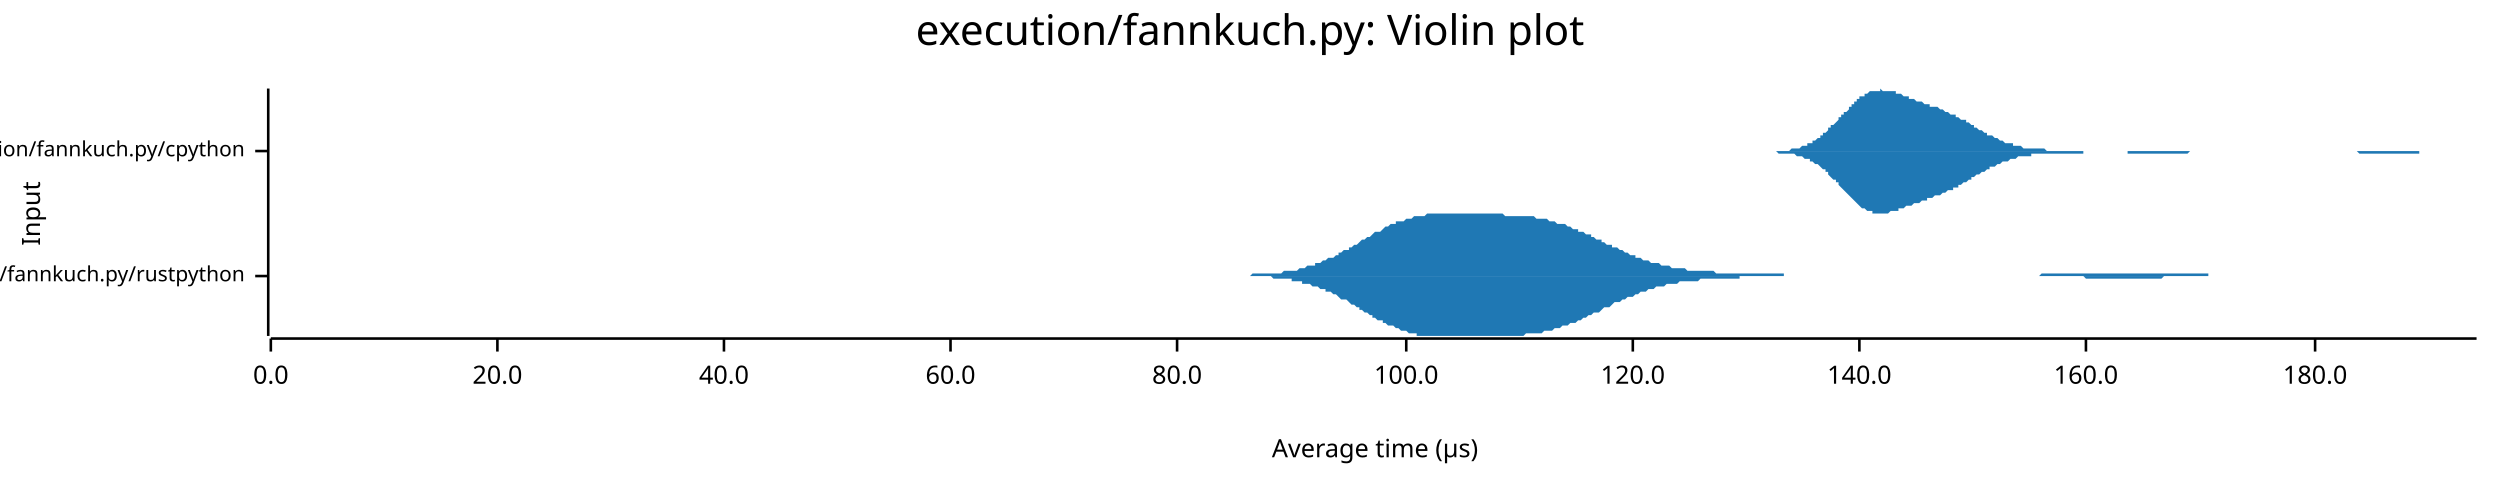
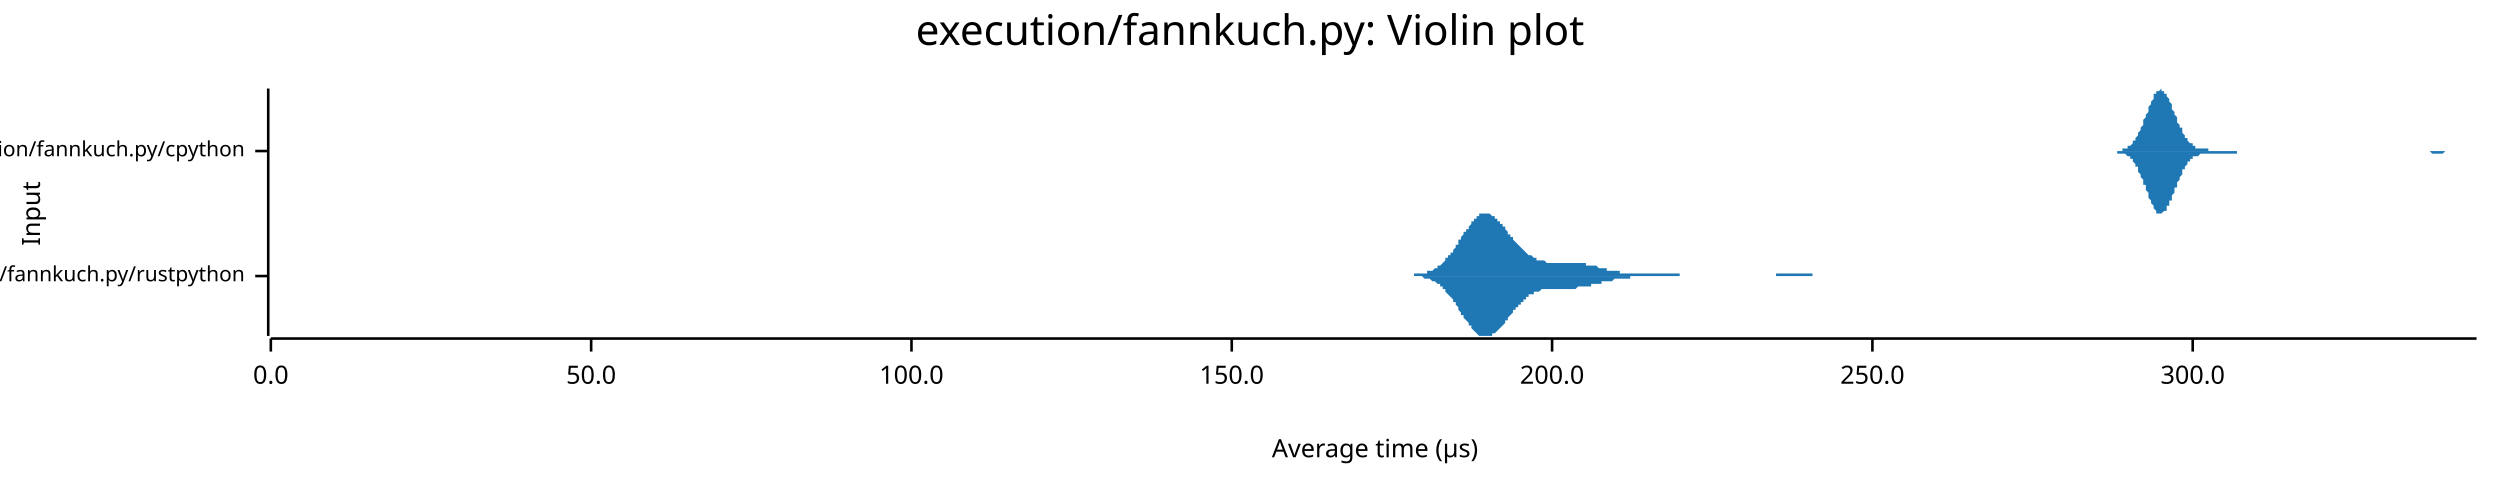
<svg xmlns="http://www.w3.org/2000/svg" width="960" height="186" viewBox="0 0 960 186">
  <text x="480" y="5" dy="0.76em" text-anchor="middle" font-family="sans-serif" font-size="16.129" opacity="1" fill="#000000">
execution/fannkuch.py: Violin plot
</text>
  <text x="8" y="82" dy="0.76em" text-anchor="middle" font-family="sans-serif" font-size="9.677" opacity="1" fill="#000000" transform="rotate(270, 8, 82)">
Input
</text>
  <text x="528" y="178" dy="-0.5ex" text-anchor="middle" font-family="sans-serif" font-size="9.677" opacity="1" fill="#000000">
Average time (µs)
</text>
  <polyline fill="none" opacity="1" stroke="#000000" stroke-width="1" points="103,34 103,129 " />
  <text x="94" y="106" dy="0.5ex" text-anchor="end" font-family="sans-serif" font-size="8.065" opacity="1" fill="#000000">
execution/fannkuch.py/rustpython
</text>
  <polyline fill="none" opacity="1" stroke="#000000" stroke-width="1" points="98,106 103,106 " />
  <text x="94" y="58" dy="0.5ex" text-anchor="end" font-family="sans-serif" font-size="8.065" opacity="1" fill="#000000">
execution/fannkuch.py/cpython
</text>
  <polyline fill="none" opacity="1" stroke="#000000" stroke-width="1" points="98,58 103,58 " />
  <polyline fill="none" opacity="1" stroke="#000000" stroke-width="1" points="104,130 951,130 " />
  <text x="104" y="140" dy="0.76em" text-anchor="middle" font-family="sans-serif" font-size="9.677" opacity="1" fill="#000000">
0.0
</text>
  <polyline fill="none" opacity="1" stroke="#000000" stroke-width="1" points="104,130 104,135 " />
-   <text x="191" y="140" dy="0.76em" text-anchor="middle" font-family="sans-serif" font-size="9.677" opacity="1" fill="#000000">
- 20.0
+   <text x="227" y="140" dy="0.76em" text-anchor="middle" font-family="sans-serif" font-size="9.677" opacity="1" fill="#000000">
+ 50.0
</text>
-   <polyline fill="none" opacity="1" stroke="#000000" stroke-width="1" points="191,130 191,135 " />
-   <text x="278" y="140" dy="0.76em" text-anchor="middle" font-family="sans-serif" font-size="9.677" opacity="1" fill="#000000">
- 40.0
- </text>
-   <polyline fill="none" opacity="1" stroke="#000000" stroke-width="1" points="278,130 278,135 " />
-   <text x="365" y="140" dy="0.76em" text-anchor="middle" font-family="sans-serif" font-size="9.677" opacity="1" fill="#000000">
- 60.0
- </text>
-   <polyline fill="none" opacity="1" stroke="#000000" stroke-width="1" points="365,130 365,135 " />
-   <text x="452" y="140" dy="0.76em" text-anchor="middle" font-family="sans-serif" font-size="9.677" opacity="1" fill="#000000">
- 80.0
- </text>
-   <polyline fill="none" opacity="1" stroke="#000000" stroke-width="1" points="452,130 452,135 " />
-   <text x="540" y="140" dy="0.76em" text-anchor="middle" font-family="sans-serif" font-size="9.677" opacity="1" fill="#000000">
+   <polyline fill="none" opacity="1" stroke="#000000" stroke-width="1" points="227,130 227,135 " />
+   <text x="350" y="140" dy="0.76em" text-anchor="middle" font-family="sans-serif" font-size="9.677" opacity="1" fill="#000000">
100.0
</text>
-   <polyline fill="none" opacity="1" stroke="#000000" stroke-width="1" points="540,130 540,135 " />
-   <text x="627" y="140" dy="0.76em" text-anchor="middle" font-family="sans-serif" font-size="9.677" opacity="1" fill="#000000">
- 120.0
+   <polyline fill="none" opacity="1" stroke="#000000" stroke-width="1" points="350,130 350,135 " />
+   <text x="473" y="140" dy="0.76em" text-anchor="middle" font-family="sans-serif" font-size="9.677" opacity="1" fill="#000000">
+ 150.0
</text>
-   <polyline fill="none" opacity="1" stroke="#000000" stroke-width="1" points="627,130 627,135 " />
-   <text x="714" y="140" dy="0.76em" text-anchor="middle" font-family="sans-serif" font-size="9.677" opacity="1" fill="#000000">
- 140.0
+   <polyline fill="none" opacity="1" stroke="#000000" stroke-width="1" points="473,130 473,135 " />
+   <text x="596" y="140" dy="0.76em" text-anchor="middle" font-family="sans-serif" font-size="9.677" opacity="1" fill="#000000">
+ 200.0
</text>
-   <polyline fill="none" opacity="1" stroke="#000000" stroke-width="1" points="714,130 714,135 " />
-   <text x="801" y="140" dy="0.76em" text-anchor="middle" font-family="sans-serif" font-size="9.677" opacity="1" fill="#000000">
- 160.0
+   <polyline fill="none" opacity="1" stroke="#000000" stroke-width="1" points="596,130 596,135 " />
+   <text x="719" y="140" dy="0.76em" text-anchor="middle" font-family="sans-serif" font-size="9.677" opacity="1" fill="#000000">
+ 250.0
</text>
-   <polyline fill="none" opacity="1" stroke="#000000" stroke-width="1" points="801,130 801,135 " />
-   <text x="889" y="140" dy="0.76em" text-anchor="middle" font-family="sans-serif" font-size="9.677" opacity="1" fill="#000000">
- 180.0
+   <polyline fill="none" opacity="1" stroke="#000000" stroke-width="1" points="719,130 719,135 " />
+   <text x="842" y="140" dy="0.76em" text-anchor="middle" font-family="sans-serif" font-size="9.677" opacity="1" fill="#000000">
+ 300.0
</text>
-   <polyline fill="none" opacity="1" stroke="#000000" stroke-width="1" points="889,130 889,135 " />
-   <polygon opacity="1" fill="#1F78B4" points="468,106 469,106 470,106 470,106 471,106 472,106 473,106 474,106 474,106 475,106 476,106 477,106 478,106 478,106 479,106 480,106 481,105 482,105 483,105 483,105 484,105 485,105 486,105 487,105 487,105 488,105 489,105 490,105 491,105 492,105 492,105 493,104 494,104 495,104 496,104 496,104 497,104 498,104 499,103 500,103 500,103 501,103 502,102 503,102 504,102 505,102 505,101 506,101 507,101 508,100 509,100 509,100 510,99 511,99 512,99 513,98 514,98 514,97 515,97 516,96 517,96 518,96 518,95 519,95 520,94 521,94 522,93 522,93 523,92 524,92 525,91 526,91 527,90 527,90 528,89 529,89 530,89 531,88 531,88 532,87 533,87 534,86 535,86 536,86 536,85 537,85 538,85 539,85 540,84 540,84 541,84 542,84 543,83 544,83 544,83 545,83 546,83 547,83 548,82 549,82 549,82 550,82 551,82 552,82 553,82 553,82 554,82 555,82 556,82 557,82 558,82 558,82 559,82 560,82 561,82 562,82 562,82 563,82 564,82 565,82 566,82 567,82 567,82 568,82 569,82 570,82 571,82 571,82 572,82 573,82 574,82 575,82 575,82 576,82 577,82 578,83 579,83 580,83 580,83 581,83 582,83 583,83 584,83 584,83 585,83 586,83 587,83 588,83 589,83 589,83 590,84 591,84 592,84 593,84 593,84 594,84 595,85 596,85 597,85 597,85 598,86 599,86 600,86 601,86 602,87 602,87 603,87 604,88 605,88 606,88 606,89 607,89 608,89 609,90 610,90 611,90 611,91 612,91 613,92 614,92 615,92 615,93 616,93 617,94 618,94 619,94 619,95 620,95 621,95 622,96 623,96 624,97 624,97 625,97 626,98 627,98 628,98 628,99 629,99 630,99 631,100 632,100 633,100 633,100 634,101 635,101 636,101 637,101 637,101 638,102 639,102 640,102 641,102 641,102 642,103 643,103 644,103 645,103 646,103 646,103 647,103 648,104 649,104 650,104 650,104 651,104 652,104 653,104 654,104 655,104 655,104 656,104 657,104 658,104 659,105 659,105 660,105 661,105 662,105 663,105 663,105 664,105 665,105 666,105 667,105 668,105 668,105 669,105 670,105 671,105 672,105 672,105 673,105 674,105 675,105 676,105 677,105 677,105 678,105 679,105 680,105 681,105 681,105 682,105 683,105 684,105 685,105 685,106 686,106 687,106 688,106 689,106 690,106 690,106 691,106 692,106 693,106 694,106 694,106 695,106 696,106 697,106 698,106 699,106 699,106 700,106 701,106 702,106 703,106 703,106 704,106 705,106 706,106 707,106 707,106 708,106 709,106 710,106 711,106 712,106 712,106 713,106 714,106 715,106 716,106 716,106 717,106 718,106 719,106 720,106 721,106 721,106 722,106 723,106 724,106 725,106 725,106 726,106 727,106 728,106 729,106 730,106 730,106 731,106 732,106 733,106 734,106 734,106 735,106 736,106 737,106 738,106 738,106 739,106 740,106 741,106 742,106 743,106 743,106 744,106 745,106 746,106 747,106 747,106 748,106 749,106 750,106 751,106 752,106 752,106 753,106 754,106 755,106 756,106 756,106 757,106 758,106 759,106 760,106 760,106 761,106 762,106 763,106 764,106 765,106 765,106 766,106 767,106 768,106 769,106 769,106 770,106 771,106 772,106 773,106 774,106 774,106 775,106 776,106 777,106 778,106 778,106 779,106 780,106 781,106 782,106 782,106 783,106 784,105 785,105 786,105 787,105 787,105 788,105 789,105 790,105 791,105 791,105 792,105 793,105 794,105 795,105 796,105 796,105 797,105 798,105 799,105 800,105 800,105 801,105 802,105 803,105 804,105 804,105 805,105 806,105 807,105 808,105 809,105 809,105 810,105 811,105 812,105 813,105 813,105 814,105 815,105 816,105 817,105 818,105 818,105 819,105 820,105 821,105 822,105 822,105 823,105 824,105 825,105 826,105 826,105 827,105 828,105 829,105 830,105 831,105 831,105 832,105 833,105 834,105 835,105 835,105 836,105 837,105 838,105 839,105 840,105 840,105 841,105 842,105 843,105 844,105 844,105 845,105 846,105 847,105 848,105 848,106 849,106 850,106 851,106 852,106 853,106 853,106 854,106 855,106 856,106 857,106 857,106 858,106 859,106 860,106 861,106 862,106 862,106 863,106 864,106 865,106 866,106 866,106 867,106 868,106 869,106 870,106 871,106 871,106 872,106 873,106 874,106 875,106 875,106 468,106 " />
-   <polygon opacity="1" fill="#1F78B4" points="468,106 469,106 470,106 470,106 471,106 472,106 473,106 474,106 474,106 475,106 476,106 477,106 478,106 478,106 479,106 480,106 481,106 482,106 483,106 483,106 484,106 485,106 486,106 487,106 487,106 488,106 489,107 490,107 491,107 492,107 492,107 493,107 494,107 495,107 496,107 496,108 497,108 498,108 499,108 500,108 500,109 501,109 502,109 503,109 504,110 505,110 505,110 506,110 507,111 508,111 509,111 509,112 510,112 511,112 512,113 513,113 514,114 514,114 515,115 516,115 517,115 518,116 518,116 519,117 520,117 521,118 522,118 522,119 523,119 524,120 525,120 526,121 527,121 527,122 528,122 529,123 530,123 531,123 531,124 532,124 533,125 534,125 535,125 536,126 536,126 537,126 538,127 539,127 540,127 540,127 541,128 542,128 543,128 544,128 544,129 545,129 546,129 547,129 548,129 549,129 549,129 550,129 551,129 552,129 553,129 553,129 554,129 555,129 556,129 557,129 558,129 558,129 559,129 560,129 561,129 562,129 562,129 563,129 564,129 565,129 566,129 567,129 567,129 568,129 569,129 570,129 571,129 571,129 572,129 573,129 574,129 575,129 575,129 576,129 577,129 578,129 579,129 580,129 580,129 581,129 582,129 583,129 584,129 584,129 585,129 586,128 587,128 588,128 589,128 589,128 590,128 591,128 592,128 593,127 593,127 594,127 595,127 596,127 597,126 597,126 598,126 599,126 600,125 601,125 602,125 602,125 603,124 604,124 605,124 606,123 606,123 607,123 608,122 609,122 610,121 611,121 611,121 612,120 613,120 614,120 615,119 615,119 616,118 617,118 618,118 619,117 619,117 620,116 621,116 622,116 623,115 624,115 624,115 625,114 626,114 627,114 628,113 628,113 629,113 630,112 631,112 632,112 633,111 633,111 634,111 635,111 636,110 637,110 637,110 638,110 639,110 640,109 641,109 641,109 642,109 643,109 644,109 645,108 646,108 646,108 647,108 648,108 649,108 650,108 650,108 651,108 652,108 653,107 654,107 655,107 655,107 656,107 657,107 658,107 659,107 659,107 660,107 661,107 662,107 663,107 663,107 664,107 665,107 666,107 667,107 668,107 668,106 669,106 670,106 671,106 672,106 672,106 673,106 674,106 675,106 676,106 677,106 677,106 678,106 679,106 680,106 681,106 681,106 682,106 683,106 684,106 685,106 685,106 686,106 687,106 688,106 689,106 690,106 690,106 691,106 692,106 693,106 694,106 694,106 695,106 696,106 697,106 698,106 699,106 699,106 700,106 701,106 702,106 703,106 703,106 704,106 705,106 706,106 707,106 707,106 708,106 709,106 710,106 711,106 712,106 712,106 713,106 714,106 715,106 716,106 716,106 717,106 718,106 719,106 720,106 721,106 721,106 722,106 723,106 724,106 725,106 725,106 726,106 727,106 728,106 729,106 730,106 730,106 731,106 732,106 733,106 734,106 734,106 735,106 736,106 737,106 738,106 738,106 739,106 740,106 741,106 742,106 743,106 743,106 744,106 745,106 746,106 747,106 747,106 748,106 749,106 750,106 751,106 752,106 752,106 753,106 754,106 755,106 756,106 756,106 757,106 758,106 759,106 760,106 760,106 761,106 762,106 763,106 764,106 765,106 765,106 766,106 767,106 768,106 769,106 769,106 770,106 771,106 772,106 773,106 774,106 774,106 775,106 776,106 777,106 778,106 778,106 779,106 780,106 781,106 782,106 782,106 783,106 784,106 785,106 786,106 787,106 787,106 788,106 789,106 790,106 791,106 791,106 792,106 793,106 794,106 795,106 796,106 796,106 797,106 798,106 799,106 800,106 800,106 801,107 802,107 803,107 804,107 804,107 805,107 806,107 807,107 808,107 809,107 809,107 810,107 811,107 812,107 813,107 813,107 814,107 815,107 816,107 817,107 818,107 818,107 819,107 820,107 821,107 822,107 822,107 823,107 824,107 825,107 826,107 826,107 827,107 828,107 829,107 830,107 831,106 831,106 832,106 833,106 834,106 835,106 835,106 836,106 837,106 838,106 839,106 840,106 840,106 841,106 842,106 843,106 844,106 844,106 845,106 846,106 847,106 848,106 848,106 849,106 850,106 851,106 852,106 853,106 853,106 854,106 855,106 856,106 857,106 857,106 858,106 859,106 860,106 861,106 862,106 862,106 863,106 864,106 865,106 866,106 866,106 867,106 868,106 869,106 870,106 871,106 871,106 872,106 873,106 874,106 875,106 875,106 468,106 " />
-   <polygon opacity="1" fill="#1F78B4" points="677,58 677,58 678,58 678,58 679,58 679,58 680,58 680,58 681,58 682,58 682,58 683,58 683,58 684,58 684,58 685,58 685,58 686,58 686,58 687,58 688,57 688,57 689,57 689,57 690,57 690,57 691,57 691,57 692,56 692,56 693,56 694,56 694,55 695,55 695,55 696,55 696,54 697,54 697,54 698,53 699,53 699,52 700,52 700,51 701,51 701,51 702,50 702,49 703,49 703,48 704,48 705,47 705,47 706,46 706,45 707,45 707,44 708,44 708,43 709,43 710,42 710,41 711,41 711,40 712,40 712,39 713,39 713,38 714,38 714,37 715,37 716,37 716,36 717,36 717,36 718,35 718,35 719,35 719,35 720,35 720,35 721,35 722,35 722,34 723,35 723,35 724,35 724,35 725,35 725,35 726,35 727,35 727,35 728,35 728,36 729,36 729,36 730,36 730,36 731,37 731,37 732,37 733,37 733,38 734,38 734,38 735,38 735,38 736,39 736,39 737,39 738,39 738,39 739,40 739,40 740,40 740,40 741,40 741,41 742,41 742,41 743,41 744,41 744,41 745,42 745,42 746,42 746,42 747,43 747,43 748,43 748,43 749,44 750,44 750,44 751,44 751,45 752,45 752,45 753,46 753,46 754,46 755,46 755,47 756,47 756,47 757,48 757,48 758,48 758,49 759,49 759,49 760,50 761,50 761,50 762,51 762,51 763,51 763,52 764,52 764,52 765,52 766,53 766,53 767,53 767,53 768,54 768,54 769,54 769,54 770,55 770,55 771,55 772,55 772,55 773,55 773,56 774,56 774,56 775,56 775,56 776,56 776,56 777,57 778,57 778,57 779,57 779,57 780,57 780,57 781,57 781,57 782,57 783,57 783,57 784,57 784,57 785,57 785,57 786,58 786,58 787,58 787,58 788,58 789,58 789,58 790,58 790,58 791,58 791,58 792,58 792,58 793,58 794,58 794,58 795,58 795,58 796,58 796,58 797,58 797,58 798,58 798,58 799,58 800,58 800,58 801,58 801,58 802,58 802,58 803,58 803,58 804,58 804,58 805,58 806,58 806,58 807,58 807,58 808,58 808,58 809,58 809,58 810,58 811,58 811,58 812,58 812,58 813,58 813,58 814,58 814,58 815,58 815,58 816,58 817,58 817,58 818,58 818,58 819,58 819,58 820,58 820,58 821,58 822,58 822,58 823,58 823,58 824,58 824,58 825,58 825,58 826,58 826,58 827,58 828,58 828,58 829,58 829,58 830,58 830,58 831,58 831,58 832,58 832,58 833,58 834,58 834,58 835,58 835,58 836,58 836,58 837,58 837,58 838,58 839,58 839,58 840,58 840,58 841,58 841,58 842,58 842,58 843,58 843,58 844,58 845,58 845,58 846,58 846,58 847,58 847,58 848,58 848,58 849,58 849,58 850,58 851,58 851,58 852,58 852,58 853,58 853,58 854,58 854,58 855,58 856,58 856,58 857,58 857,58 858,58 858,58 859,58 859,58 860,58 860,58 861,58 862,58 862,58 863,58 863,58 864,58 864,58 865,58 865,58 866,58 867,58 867,58 868,58 868,58 869,58 869,58 870,58 870,58 871,58 871,58 872,58 873,58 873,58 874,58 874,58 875,58 875,58 876,58 876,58 877,58 877,58 878,58 879,58 879,58 880,58 880,58 881,58 881,58 882,58 882,58 883,58 884,58 884,58 885,58 885,58 886,58 886,58 887,58 887,58 888,58 888,58 889,58 890,58 890,58 891,58 891,58 892,58 892,58 893,58 893,58 894,58 895,58 895,58 896,58 896,58 897,58 897,58 898,58 898,58 899,58 899,58 900,58 901,58 901,58 902,58 902,58 903,58 903,58 904,58 904,58 905,58 905,58 906,58 907,58 907,58 908,58 908,58 909,58 909,58 910,58 910,58 911,58 912,58 912,58 913,58 913,58 914,58 914,58 915,58 915,58 916,58 916,58 917,58 918,58 918,58 919,58 919,58 920,58 920,58 921,58 921,58 922,58 923,58 923,58 924,58 924,58 925,58 925,58 926,58 926,58 927,58 927,58 928,58 929,58 929,58 930,58 930,58 931,58 931,58 932,58 932,58 933,58 933,58 934,58 935,58 935,58 936,58 936,58 937,58 937,58 938,58 938,58 939,58 940,58 940,58 941,58 941,58 942,58 942,58 943,58 943,58 944,58 944,58 945,58 946,58 946,58 947,58 947,58 948,58 948,58 949,58 949,58 950,58 951,58 951,58 677,58 " />
-   <polygon opacity="1" fill="#1F78B4" points="677,58 677,58 678,58 678,58 679,58 679,58 680,58 680,58 681,58 682,58 682,58 683,59 683,59 684,59 684,59 685,59 685,59 686,59 686,59 687,59 688,59 688,59 689,59 689,59 690,60 690,60 691,60 691,60 692,60 692,60 693,61 694,61 694,61 695,61 695,62 696,62 696,62 697,63 697,63 698,63 699,64 699,64 700,65 700,65 701,65 701,66 702,66 702,67 703,68 703,68 704,69 705,69 705,70 706,70 706,71 707,72 707,72 708,73 708,73 709,74 710,75 710,75 711,76 711,76 712,77 712,77 713,78 713,78 714,79 714,79 715,80 716,80 716,80 717,81 717,81 718,81 718,81 719,81 719,82 720,82 720,82 721,82 722,82 722,82 723,82 723,82 724,82 724,82 725,82 725,82 726,81 727,81 727,81 728,81 728,81 729,81 729,80 730,80 730,80 731,80 731,80 732,79 733,79 733,79 734,79 734,79 735,78 735,78 736,78 736,78 737,78 738,77 738,77 739,77 739,77 740,77 740,76 741,76 741,76 742,76 742,76 743,75 744,75 744,75 745,75 745,75 746,74 746,74 747,74 747,74 748,73 748,73 749,73 750,73 750,72 751,72 751,72 752,72 752,71 753,71 753,71 754,70 755,70 755,70 756,69 756,69 757,69 757,68 758,68 758,68 759,67 759,67 760,67 761,66 761,66 762,66 762,66 763,65 763,65 764,65 764,64 765,64 766,64 766,64 767,63 767,63 768,63 768,63 769,62 769,62 770,62 770,62 771,62 772,61 772,61 773,61 773,61 774,61 774,61 775,60 775,60 776,60 776,60 777,60 778,60 778,60 779,60 779,60 780,60 780,59 781,59 781,59 782,59 783,59 783,59 784,59 784,59 785,59 785,59 786,59 786,59 787,59 787,59 788,59 789,59 789,59 790,59 790,59 791,59 791,59 792,59 792,59 793,59 794,59 794,59 795,59 795,59 796,59 796,59 797,59 797,59 798,59 798,59 799,59 800,59 800,58 801,58 801,58 802,58 802,58 803,58 803,58 804,58 804,58 805,58 806,58 806,58 807,58 807,58 808,58 808,58 809,58 809,58 810,58 811,58 811,58 812,58 812,58 813,58 813,58 814,58 814,58 815,58 815,58 816,58 817,58 817,59 818,59 818,59 819,59 819,59 820,59 820,59 821,59 822,59 822,59 823,59 823,59 824,59 824,59 825,59 825,59 826,59 826,59 827,59 828,59 828,59 829,59 829,59 830,59 830,59 831,59 831,59 832,59 832,59 833,59 834,59 834,59 835,59 835,59 836,59 836,59 837,59 837,59 838,59 839,59 839,59 840,59 840,59 841,58 841,58 842,58 842,58 843,58 843,58 844,58 845,58 845,58 846,58 846,58 847,58 847,58 848,58 848,58 849,58 849,58 850,58 851,58 851,58 852,58 852,58 853,58 853,58 854,58 854,58 855,58 856,58 856,58 857,58 857,58 858,58 858,58 859,58 859,58 860,58 860,58 861,58 862,58 862,58 863,58 863,58 864,58 864,58 865,58 865,58 866,58 867,58 867,58 868,58 868,58 869,58 869,58 870,58 870,58 871,58 871,58 872,58 873,58 873,58 874,58 874,58 875,58 875,58 876,58 876,58 877,58 877,58 878,58 879,58 879,58 880,58 880,58 881,58 881,58 882,58 882,58 883,58 884,58 884,58 885,58 885,58 886,58 886,58 887,58 887,58 888,58 888,58 889,58 890,58 890,58 891,58 891,58 892,58 892,58 893,58 893,58 894,58 895,58 895,58 896,58 896,58 897,58 897,58 898,58 898,58 899,58 899,58 900,58 901,58 901,58 902,58 902,58 903,58 903,58 904,58 904,58 905,58 905,58 906,59 907,59 907,59 908,59 908,59 909,59 909,59 910,59 910,59 911,59 912,59 912,59 913,59 913,59 914,59 914,59 915,59 915,59 916,59 916,59 917,59 918,59 918,59 919,59 919,59 920,59 920,59 921,59 921,59 922,59 923,59 923,59 924,59 924,59 925,59 925,59 926,59 926,59 927,59 927,59 928,59 929,59 929,58 930,58 930,58 931,58 931,58 932,58 932,58 933,58 933,58 934,58 935,58 935,58 936,58 936,58 937,58 937,58 938,58 938,58 939,58 940,58 940,58 941,58 941,58 942,58 942,58 943,58 943,58 944,58 944,58 945,58 946,58 946,58 947,58 947,58 948,58 948,58 949,58 949,58 950,58 951,58 951,58 677,58 " />
+   <polyline fill="none" opacity="1" stroke="#000000" stroke-width="1" points="842,130 842,135 " />
+   <polygon opacity="1" fill="#1F78B4" points="537,106 537,106 537,106 538,106 538,106 538,106 539,106 539,106 540,106 540,106 540,106 541,106 541,106 541,106 542,106 542,106 542,106 543,106 543,106 543,105 544,105 544,105 544,105 545,105 545,105 546,105 546,105 546,105 547,105 547,105 547,105 548,105 548,105 548,104 549,104 549,104 549,104 550,104 550,104 550,104 551,103 551,103 552,103 552,103 552,102 553,102 553,102 553,102 554,101 554,101 554,101 555,100 555,100 555,99 556,99 556,99 556,98 557,98 557,97 558,97 558,96 558,96 559,95 559,95 559,94 560,94 560,93 560,92 561,92 561,91 561,91 562,90 562,90 562,89 563,89 563,88 564,88 564,87 564,87 565,86 565,86 565,85 566,85 566,84 566,84 567,84 567,83 567,83 568,83 568,83 568,82 569,82 569,82 569,82 570,82 570,82 571,82 571,82 571,82 572,82 572,82 572,82 573,83 573,83 573,83 574,83 574,84 574,84 575,84 575,85 575,85 576,85 576,86 577,86 577,87 577,87 578,87 578,88 578,88 579,89 579,89 579,90 580,90 580,91 580,91 581,91 581,92 581,92 582,93 582,93 583,94 583,94 583,94 584,95 584,95 584,95 585,96 585,96 585,96 586,97 586,97 586,97 587,98 587,98 587,98 588,98 588,98 589,99 589,99 589,99 590,99 590,99 590,100 591,100 591,100 591,100 592,100 592,100 592,100 593,100 593,100 593,100 594,101 594,101 595,101 595,101 595,101 596,101 596,101 596,101 597,101 597,101 597,101 598,101 598,101 598,101 599,101 599,101 599,101 600,101 600,101 601,101 601,101 601,101 602,101 602,101 602,101 603,101 603,101 603,101 604,101 604,101 604,101 605,101 605,101 605,101 606,101 606,101 607,101 607,101 607,101 608,101 608,101 608,101 609,101 609,101 609,102 610,102 610,102 610,102 611,102 611,102 611,102 612,102 612,102 613,102 613,102 613,102 614,103 614,103 614,103 615,103 615,103 615,103 616,103 616,103 616,103 617,103 617,103 617,104 618,104 618,104 619,104 619,104 619,104 620,104 620,104 620,104 621,104 621,104 621,104 622,104 622,104 622,105 623,105 623,105 623,105 624,105 624,105 625,105 625,105 625,105 626,105 626,105 626,105 627,105 627,105 627,105 628,105 628,105 628,105 629,105 629,105 629,105 630,105 630,105 631,105 631,105 631,105 632,105 632,105 632,105 633,105 633,105 633,105 634,105 634,105 634,105 635,105 635,105 635,105 636,105 636,105 637,105 637,105 637,105 638,105 638,105 638,105 639,105 639,105 639,105 640,105 640,105 640,105 641,105 641,105 641,105 642,105 642,105 642,105 643,105 643,105 644,105 644,105 644,105 645,105 645,105 645,106 646,106 646,106 646,106 647,106 647,106 647,106 648,106 648,106 648,106 649,106 649,106 650,106 650,106 650,106 651,106 651,106 651,106 652,106 652,106 652,106 653,106 653,106 653,106 654,106 654,106 654,106 655,106 655,106 656,106 656,106 656,106 657,106 657,106 657,106 658,106 658,106 658,106 659,106 659,106 659,106 660,106 660,106 660,106 661,106 661,106 662,106 662,106 662,106 663,106 663,106 663,106 664,106 664,106 664,106 665,106 665,106 665,106 666,106 666,106 666,106 667,106 667,106 668,106 668,106 668,106 669,106 669,106 669,106 670,106 670,106 670,106 671,106 671,106 671,106 672,106 672,106 672,106 673,106 673,106 674,106 674,106 674,106 675,106 675,106 675,106 676,106 676,106 676,106 677,106 677,106 677,106 678,106 678,106 678,106 679,106 679,106 680,106 680,106 680,106 681,106 681,106 681,106 682,106 682,105 682,105 683,105 683,105 683,105 684,105 684,105 684,105 685,105 685,105 686,105 686,105 686,105 687,105 687,105 687,105 688,105 688,105 688,105 689,105 689,105 689,105 690,105 690,105 690,105 691,105 691,105 692,105 692,105 692,105 693,105 693,105 693,105 694,105 694,105 694,105 695,105 695,105 695,105 696,105 696,106 696,106 697,106 697,106 698,106 698,106 698,106 699,106 699,106 699,106 700,106 700,106 700,106 701,106 701,106 701,106 702,106 702,106 702,106 703,106 703,106 704,106 704,106 704,106 705,106 705,106 705,106 706,106 706,106 706,106 707,106 707,106 707,106 708,106 708,106 708,106 709,106 709,106 709,106 710,106 710,106 711,106 711,106 711,106 712,106 712,106 712,106 713,106 713,106 537,106 " />
+   <polygon opacity="1" fill="#1F78B4" points="537,106 537,106 537,106 538,106 538,106 538,106 539,106 539,106 540,106 540,106 540,106 541,106 541,106 541,106 542,106 542,106 542,106 543,106 543,106 543,106 544,106 544,106 544,106 545,106 545,106 546,106 546,106 546,106 547,107 547,107 547,107 548,107 548,107 548,107 549,107 549,107 549,107 550,108 550,108 550,108 551,108 551,108 552,109 552,109 552,109 553,109 553,110 553,110 554,110 554,111 554,111 555,111 555,112 555,112 556,113 556,113 556,113 557,114 557,114 558,115 558,115 558,116 559,116 559,117 559,117 560,118 560,118 560,119 561,120 561,120 561,121 562,121 562,122 562,122 563,123 563,123 564,124 564,124 564,125 565,125 565,126 565,126 566,127 566,127 566,127 567,128 567,128 567,128 568,129 568,129 568,129 569,129 569,129 569,129 570,129 570,129 571,129 571,129 571,129 572,129 572,129 572,129 573,129 573,129 573,128 574,128 574,128 574,128 575,127 575,127 575,127 576,126 576,126 577,125 577,125 577,125 578,124 578,124 578,123 579,123 579,122 579,122 580,121 580,121 580,121 581,120 581,120 581,119 582,119 582,118 583,118 583,118 583,117 584,117 584,116 584,116 585,116 585,115 585,115 586,115 586,115 586,114 587,114 587,114 587,113 588,113 588,113 589,113 589,113 589,112 590,112 590,112 590,112 591,112 591,112 591,112 592,111 592,111 592,111 593,111 593,111 593,111 594,111 594,111 595,111 595,111 595,111 596,111 596,111 596,111 597,111 597,111 597,111 598,111 598,111 598,111 599,111 599,111 599,111 600,111 600,111 601,111 601,111 601,111 602,111 602,111 602,111 603,111 603,111 603,111 604,111 604,111 604,111 605,111 605,111 605,111 606,110 606,110 607,110 607,110 607,110 608,110 608,110 608,110 609,110 609,110 609,110 610,110 610,110 610,110 611,110 611,110 611,109 612,109 612,109 613,109 613,109 613,109 614,109 614,109 614,109 615,109 615,109 615,108 616,108 616,108 616,108 617,108 617,108 617,108 618,108 618,108 619,108 619,108 619,108 620,107 620,107 620,107 621,107 621,107 621,107 622,107 622,107 622,107 623,107 623,107 623,107 624,107 624,107 625,107 625,107 625,107 626,107 626,107 626,106 627,106 627,106 627,106 628,106 628,106 628,106 629,106 629,106 629,106 630,106 630,106 631,106 631,106 631,106 632,106 632,106 632,106 633,106 633,106 633,106 634,106 634,106 634,106 635,106 635,106 635,106 636,106 636,106 637,106 637,106 637,106 638,106 638,106 638,106 639,106 639,106 639,106 640,106 640,106 640,106 641,106 641,106 641,106 642,106 642,106 642,106 643,106 643,106 644,106 644,106 644,106 645,106 645,106 645,106 646,106 646,106 646,106 647,106 647,106 647,106 648,106 648,106 648,106 649,106 649,106 650,106 650,106 650,106 651,106 651,106 651,106 652,106 652,106 652,106 653,106 653,106 653,106 654,106 654,106 654,106 655,106 655,106 656,106 656,106 656,106 657,106 657,106 657,106 658,106 658,106 658,106 659,106 659,106 659,106 660,106 660,106 660,106 661,106 661,106 662,106 662,106 662,106 663,106 663,106 663,106 664,106 664,106 664,106 665,106 665,106 665,106 666,106 666,106 666,106 667,106 667,106 668,106 668,106 668,106 669,106 669,106 669,106 670,106 670,106 670,106 671,106 671,106 671,106 672,106 672,106 672,106 673,106 673,106 674,106 674,106 674,106 675,106 675,106 675,106 676,106 676,106 676,106 677,106 677,106 677,106 678,106 678,106 678,106 679,106 679,106 680,106 680,106 680,106 681,106 681,106 681,106 682,106 682,106 682,106 683,106 683,106 683,106 684,106 684,106 684,106 685,106 685,106 686,106 686,106 686,106 687,106 687,106 687,106 688,106 688,106 688,106 689,106 689,106 689,106 690,106 690,106 690,106 691,106 691,106 692,106 692,106 692,106 693,106 693,106 693,106 694,106 694,106 694,106 695,106 695,106 695,106 696,106 696,106 696,106 697,106 697,106 698,106 698,106 698,106 699,106 699,106 699,106 700,106 700,106 700,106 701,106 701,106 701,106 702,106 702,106 702,106 703,106 703,106 704,106 704,106 704,106 705,106 705,106 705,106 706,106 706,106 706,106 707,106 707,106 707,106 708,106 708,106 708,106 709,106 709,106 709,106 710,106 710,106 711,106 711,106 711,106 712,106 712,106 712,106 713,106 713,106 537,106 " />
+   <polygon opacity="1" fill="#1F78B4" points="809,58 809,58 809,58 809,58 810,58 810,58 810,58 811,58 811,58 811,58 811,58 812,58 812,58 812,58 813,58 813,58 813,58 813,58 814,58 814,58 814,58 815,58 815,58 815,58 815,57 816,57 816,57 816,57 817,57 817,57 817,57 817,56 818,56 818,56 818,56 819,55 819,55 819,55 819,54 820,54 820,53 820,53 821,52 821,52 821,51 821,51 822,50 822,49 822,49 823,48 823,47 823,47 823,46 824,45 824,44 824,44 825,43 825,42 825,41 825,41 826,40 826,39 826,39 827,38 827,37 827,37 827,36 828,36 828,36 828,35 828,35 829,35 829,35 829,35 830,34 830,35 830,35 830,35 831,35 831,35 831,36 832,36 832,36 832,37 832,37 833,38 833,39 833,39 834,40 834,41 834,41 834,42 835,43 835,43 835,44 836,45 836,45 836,46 836,47 837,48 837,48 837,49 838,49 838,50 838,51 838,51 839,52 839,52 839,53 840,53 840,53 840,54 840,54 841,55 841,55 841,55 842,55 842,56 842,56 842,56 843,56 843,56 843,57 844,57 844,57 844,57 844,57 845,57 845,57 845,57 846,57 846,57 846,57 846,57 847,57 847,57 847,57 848,57 848,57 848,58 848,58 849,58 849,58 849,58 850,58 850,58 850,58 850,58 851,58 851,58 851,58 852,58 852,58 852,58 852,58 853,58 853,58 853,58 854,58 854,58 854,58 854,58 855,58 855,58 855,58 856,58 856,58 856,58 856,58 857,58 857,58 857,58 858,58 858,58 858,58 858,58 859,58 859,58 859,58 859,58 860,58 860,58 860,58 861,58 861,58 861,58 861,58 862,58 862,58 862,58 863,58 863,58 863,58 863,58 864,58 864,58 864,58 865,58 865,58 865,58 865,58 866,58 866,58 866,58 867,58 867,58 867,58 867,58 868,58 868,58 868,58 869,58 869,58 869,58 869,58 870,58 870,58 870,58 871,58 871,58 871,58 871,58 872,58 872,58 872,58 873,58 873,58 873,58 873,58 874,58 874,58 874,58 875,58 875,58 875,58 875,58 876,58 876,58 876,58 877,58 877,58 877,58 877,58 878,58 878,58 878,58 879,58 879,58 879,58 879,58 880,58 880,58 880,58 881,58 881,58 881,58 881,58 882,58 882,58 882,58 883,58 883,58 883,58 883,58 884,58 884,58 884,58 885,58 885,58 885,58 885,58 886,58 886,58 886,58 887,58 887,58 887,58 887,58 888,58 888,58 888,58 889,58 889,58 889,58 889,58 890,58 890,58 890,58 890,58 891,58 891,58 891,58 892,58 892,58 892,58 892,58 893,58 893,58 893,58 894,58 894,58 894,58 894,58 895,58 895,58 895,58 896,58 896,58 896,58 896,58 897,58 897,58 897,58 898,58 898,58 898,58 898,58 899,58 899,58 899,58 900,58 900,58 900,58 900,58 901,58 901,58 901,58 902,58 902,58 902,58 902,58 903,58 903,58 903,58 904,58 904,58 904,58 904,58 905,58 905,58 905,58 906,58 906,58 906,58 906,58 907,58 907,58 907,58 908,58 908,58 908,58 908,58 909,58 909,58 909,58 910,58 910,58 910,58 910,58 911,58 911,58 911,58 912,58 912,58 912,58 912,58 913,58 913,58 913,58 914,58 914,58 914,58 914,58 915,58 915,58 915,58 916,58 916,58 916,58 916,58 917,58 917,58 917,58 918,58 918,58 918,58 918,58 919,58 919,58 919,58 920,58 920,58 920,58 920,58 921,58 921,58 921,58 921,58 922,58 922,58 922,58 923,58 923,58 923,58 923,58 924,58 924,58 924,58 925,58 925,58 925,58 925,58 926,58 926,58 926,58 927,58 927,58 927,58 927,58 928,58 928,58 928,58 929,58 929,58 929,58 929,58 930,58 930,58 930,58 931,58 931,58 931,58 931,58 932,58 932,58 932,58 933,58 933,58 933,58 933,58 934,58 934,58 934,58 935,58 935,58 935,58 935,58 936,58 936,58 936,58 937,58 937,58 937,58 937,58 938,58 938,58 938,58 939,58 939,58 939,58 939,58 940,58 940,58 940,58 941,58 941,58 941,58 941,58 942,58 942,58 942,58 943,58 943,58 943,58 943,58 944,58 944,58 944,58 945,58 945,58 945,58 945,58 946,58 946,58 946,58 947,58 947,58 947,58 947,58 948,58 948,58 948,58 949,58 949,58 949,58 949,58 950,58 950,58 950,58 951,58 951,58 809,58 " />
+   <polygon opacity="1" fill="#1F78B4" points="809,58 809,58 809,58 809,58 810,58 810,58 810,58 811,58 811,58 811,58 811,58 812,58 812,58 812,58 813,58 813,58 813,58 813,59 814,59 814,59 814,59 815,59 815,59 815,59 815,59 816,59 816,59 816,59 817,60 817,60 817,60 817,60 818,60 818,61 818,61 819,61 819,62 819,62 819,62 820,63 820,63 820,64 821,64 821,65 821,65 821,66 822,67 822,67 822,68 823,69 823,69 823,70 823,71 824,71 824,72 824,73 825,74 825,74 825,75 825,76 826,77 826,77 826,78 827,79 827,79 827,80 827,80 828,81 828,81 828,81 828,82 829,82 829,82 829,82 830,82 830,82 830,82 830,82 831,81 831,81 831,81 832,81 832,80 832,80 832,79 833,79 833,78 833,77 834,77 834,76 834,75 834,75 835,74 835,73 835,72 836,72 836,71 836,70 836,70 837,69 837,68 837,68 838,67 838,66 838,66 838,65 839,65 839,64 839,64 840,63 840,63 840,63 840,62 841,62 841,62 841,61 842,61 842,61 842,61 842,60 843,60 843,60 843,60 844,60 844,60 844,60 844,60 845,59 845,59 845,59 846,59 846,59 846,59 846,59 847,59 847,59 847,59 848,59 848,59 848,59 848,59 849,59 849,59 849,59 850,59 850,59 850,59 850,59 851,59 851,59 851,59 852,59 852,59 852,59 852,59 853,59 853,59 853,59 854,59 854,59 854,59 854,59 855,59 855,59 855,59 856,59 856,59 856,59 856,59 857,59 857,59 857,59 858,59 858,59 858,59 858,59 859,59 859,59 859,58 859,58 860,58 860,58 860,58 861,58 861,58 861,58 861,58 862,58 862,58 862,58 863,58 863,58 863,58 863,58 864,58 864,58 864,58 865,58 865,58 865,58 865,58 866,58 866,58 866,58 867,58 867,58 867,58 867,58 868,58 868,58 868,58 869,58 869,58 869,58 869,58 870,58 870,58 870,58 871,58 871,58 871,58 871,58 872,58 872,58 872,58 873,58 873,58 873,58 873,58 874,58 874,58 874,58 875,58 875,58 875,58 875,58 876,58 876,58 876,58 877,58 877,58 877,58 877,58 878,58 878,58 878,58 879,58 879,58 879,58 879,58 880,58 880,58 880,58 881,58 881,58 881,58 881,58 882,58 882,58 882,58 883,58 883,58 883,58 883,58 884,58 884,58 884,58 885,58 885,58 885,58 885,58 886,58 886,58 886,58 887,58 887,58 887,58 887,58 888,58 888,58 888,58 889,58 889,58 889,58 889,58 890,58 890,58 890,58 890,58 891,58 891,58 891,58 892,58 892,58 892,58 892,58 893,58 893,58 893,58 894,58 894,58 894,58 894,58 895,58 895,58 895,58 896,58 896,58 896,58 896,58 897,58 897,58 897,58 898,58 898,58 898,58 898,58 899,58 899,58 899,58 900,58 900,58 900,58 900,58 901,58 901,58 901,58 902,58 902,58 902,58 902,58 903,58 903,58 903,58 904,58 904,58 904,58 904,58 905,58 905,58 905,58 906,58 906,58 906,58 906,58 907,58 907,58 907,58 908,58 908,58 908,58 908,58 909,58 909,58 909,58 910,58 910,58 910,58 910,58 911,58 911,58 911,58 912,58 912,58 912,58 912,58 913,58 913,58 913,58 914,58 914,58 914,58 914,58 915,58 915,58 915,58 916,58 916,58 916,58 916,58 917,58 917,58 917,58 918,58 918,58 918,58 918,58 919,58 919,58 919,58 920,58 920,58 920,58 920,58 921,58 921,58 921,58 921,58 922,58 922,58 922,58 923,58 923,58 923,58 923,58 924,58 924,58 924,58 925,58 925,58 925,58 925,58 926,58 926,58 926,58 927,58 927,58 927,58 927,58 928,58 928,58 928,58 929,58 929,58 929,58 929,58 930,58 930,58 930,58 931,58 931,58 931,58 931,58 932,58 932,58 932,58 933,58 933,58 933,58 933,58 934,59 934,59 934,59 935,59 935,59 935,59 935,59 936,59 936,59 936,59 937,59 937,59 937,59 937,59 938,59 938,59 938,59 939,58 939,58 939,58 939,58 940,58 940,58 940,58 941,58 941,58 941,58 941,58 942,58 942,58 942,58 943,58 943,58 943,58 943,58 944,58 944,58 944,58 945,58 945,58 945,58 945,58 946,58 946,58 946,58 947,58 947,58 947,58 947,58 948,58 948,58 948,58 949,58 949,58 949,58 949,58 950,58 950,58 950,58 951,58 951,58 809,58 " />
</svg>
